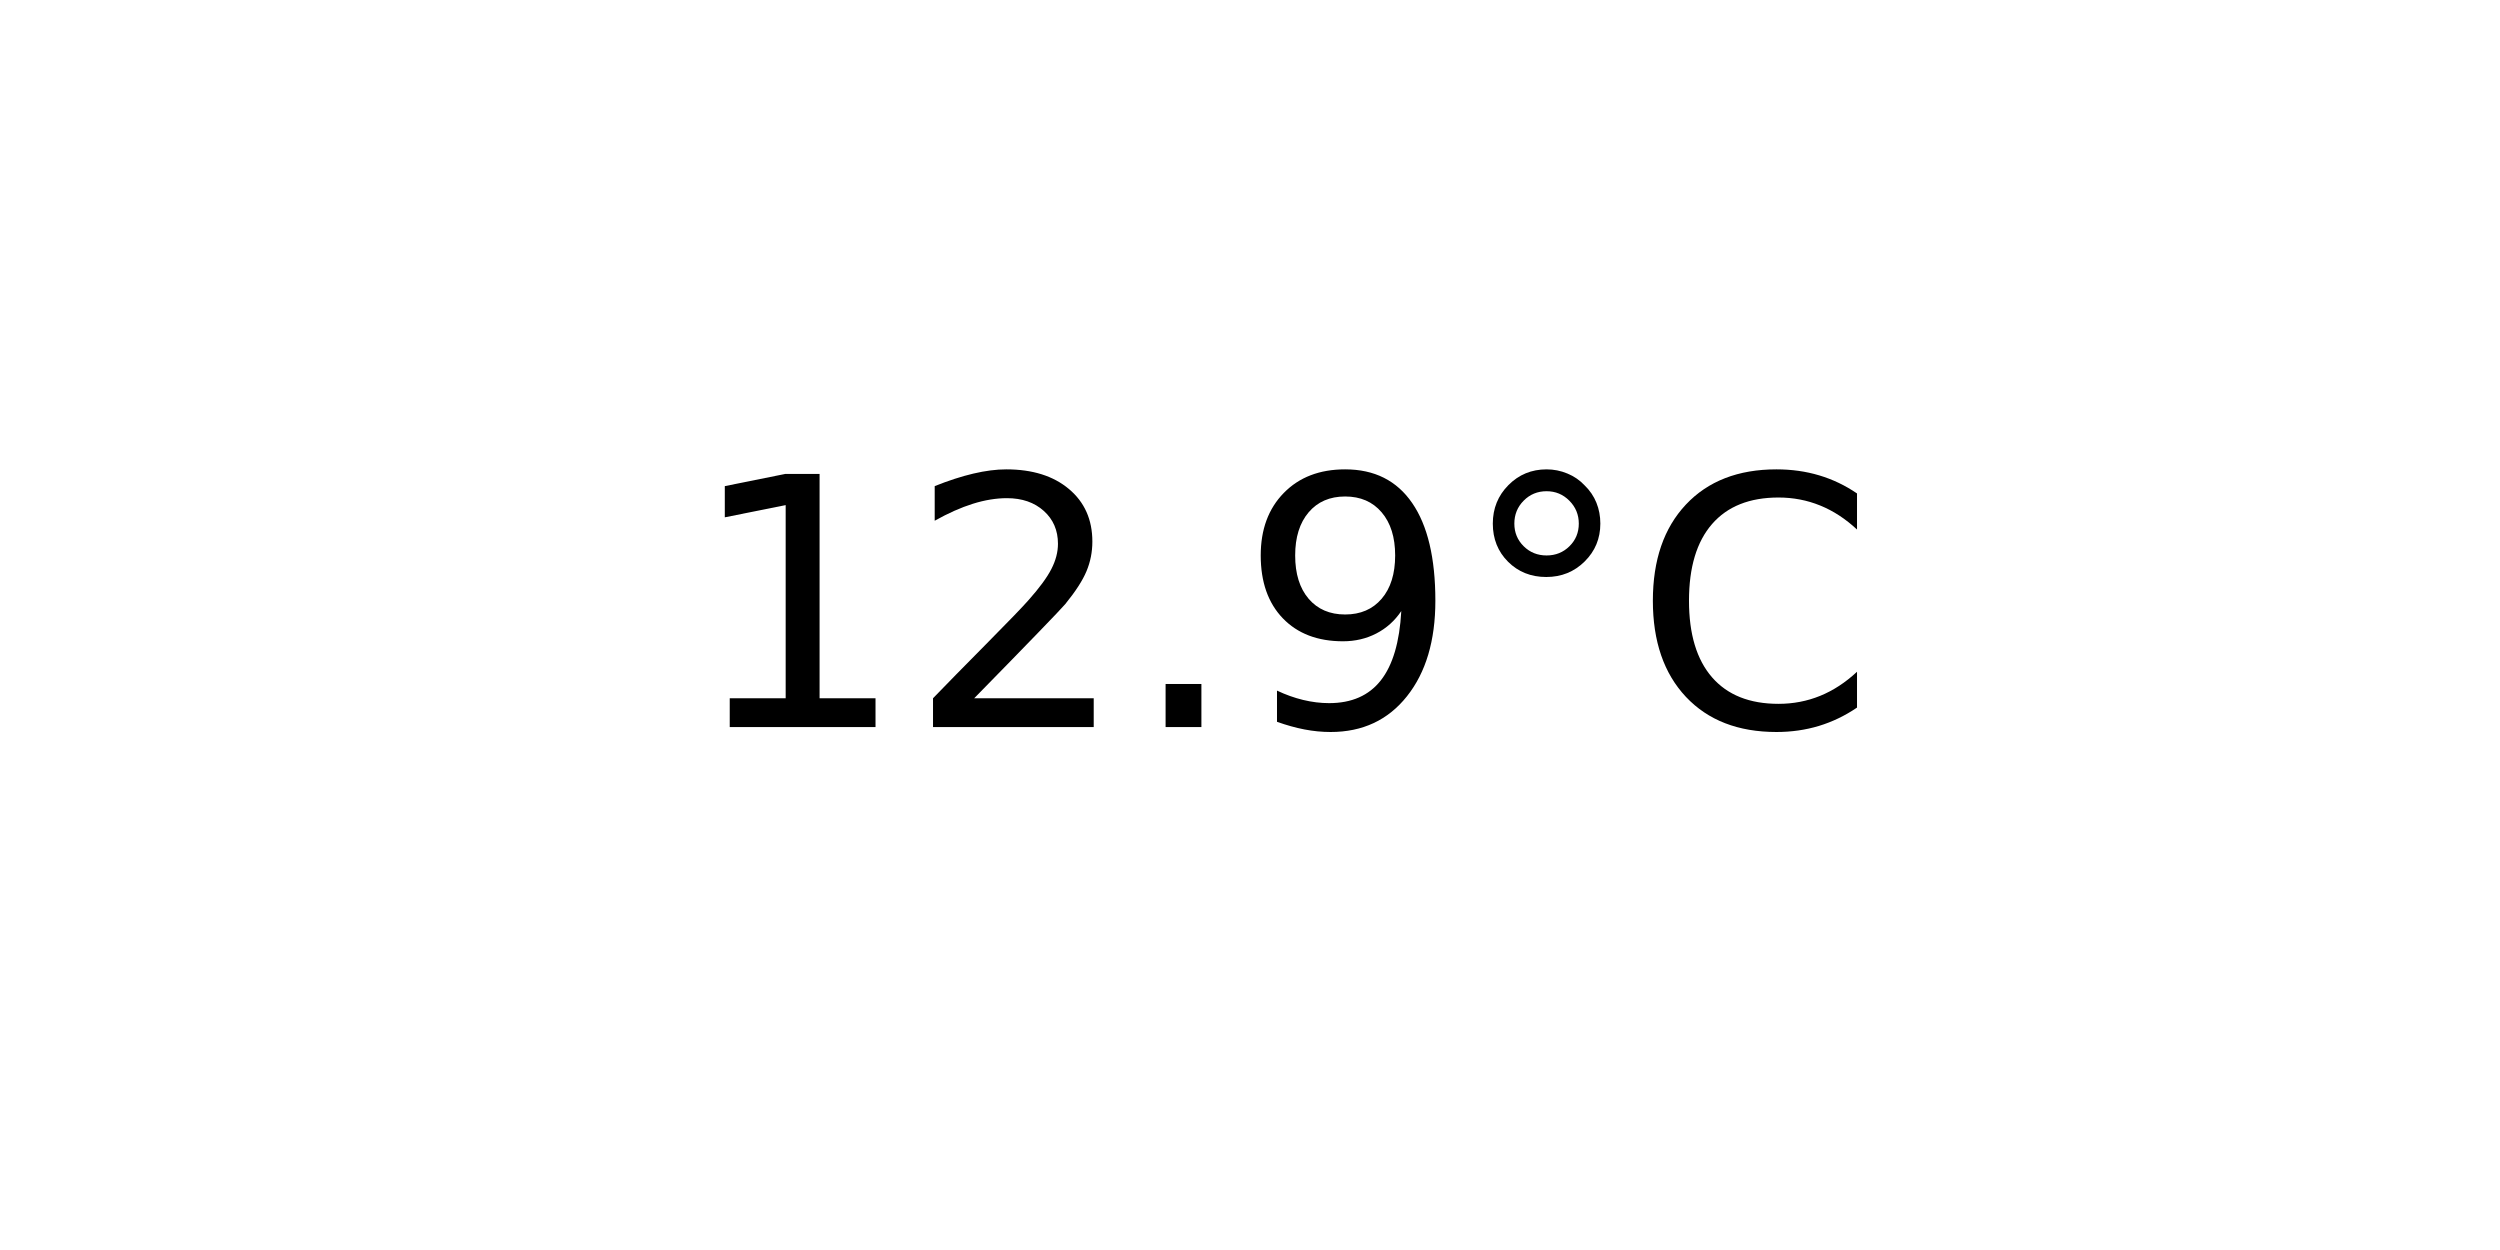
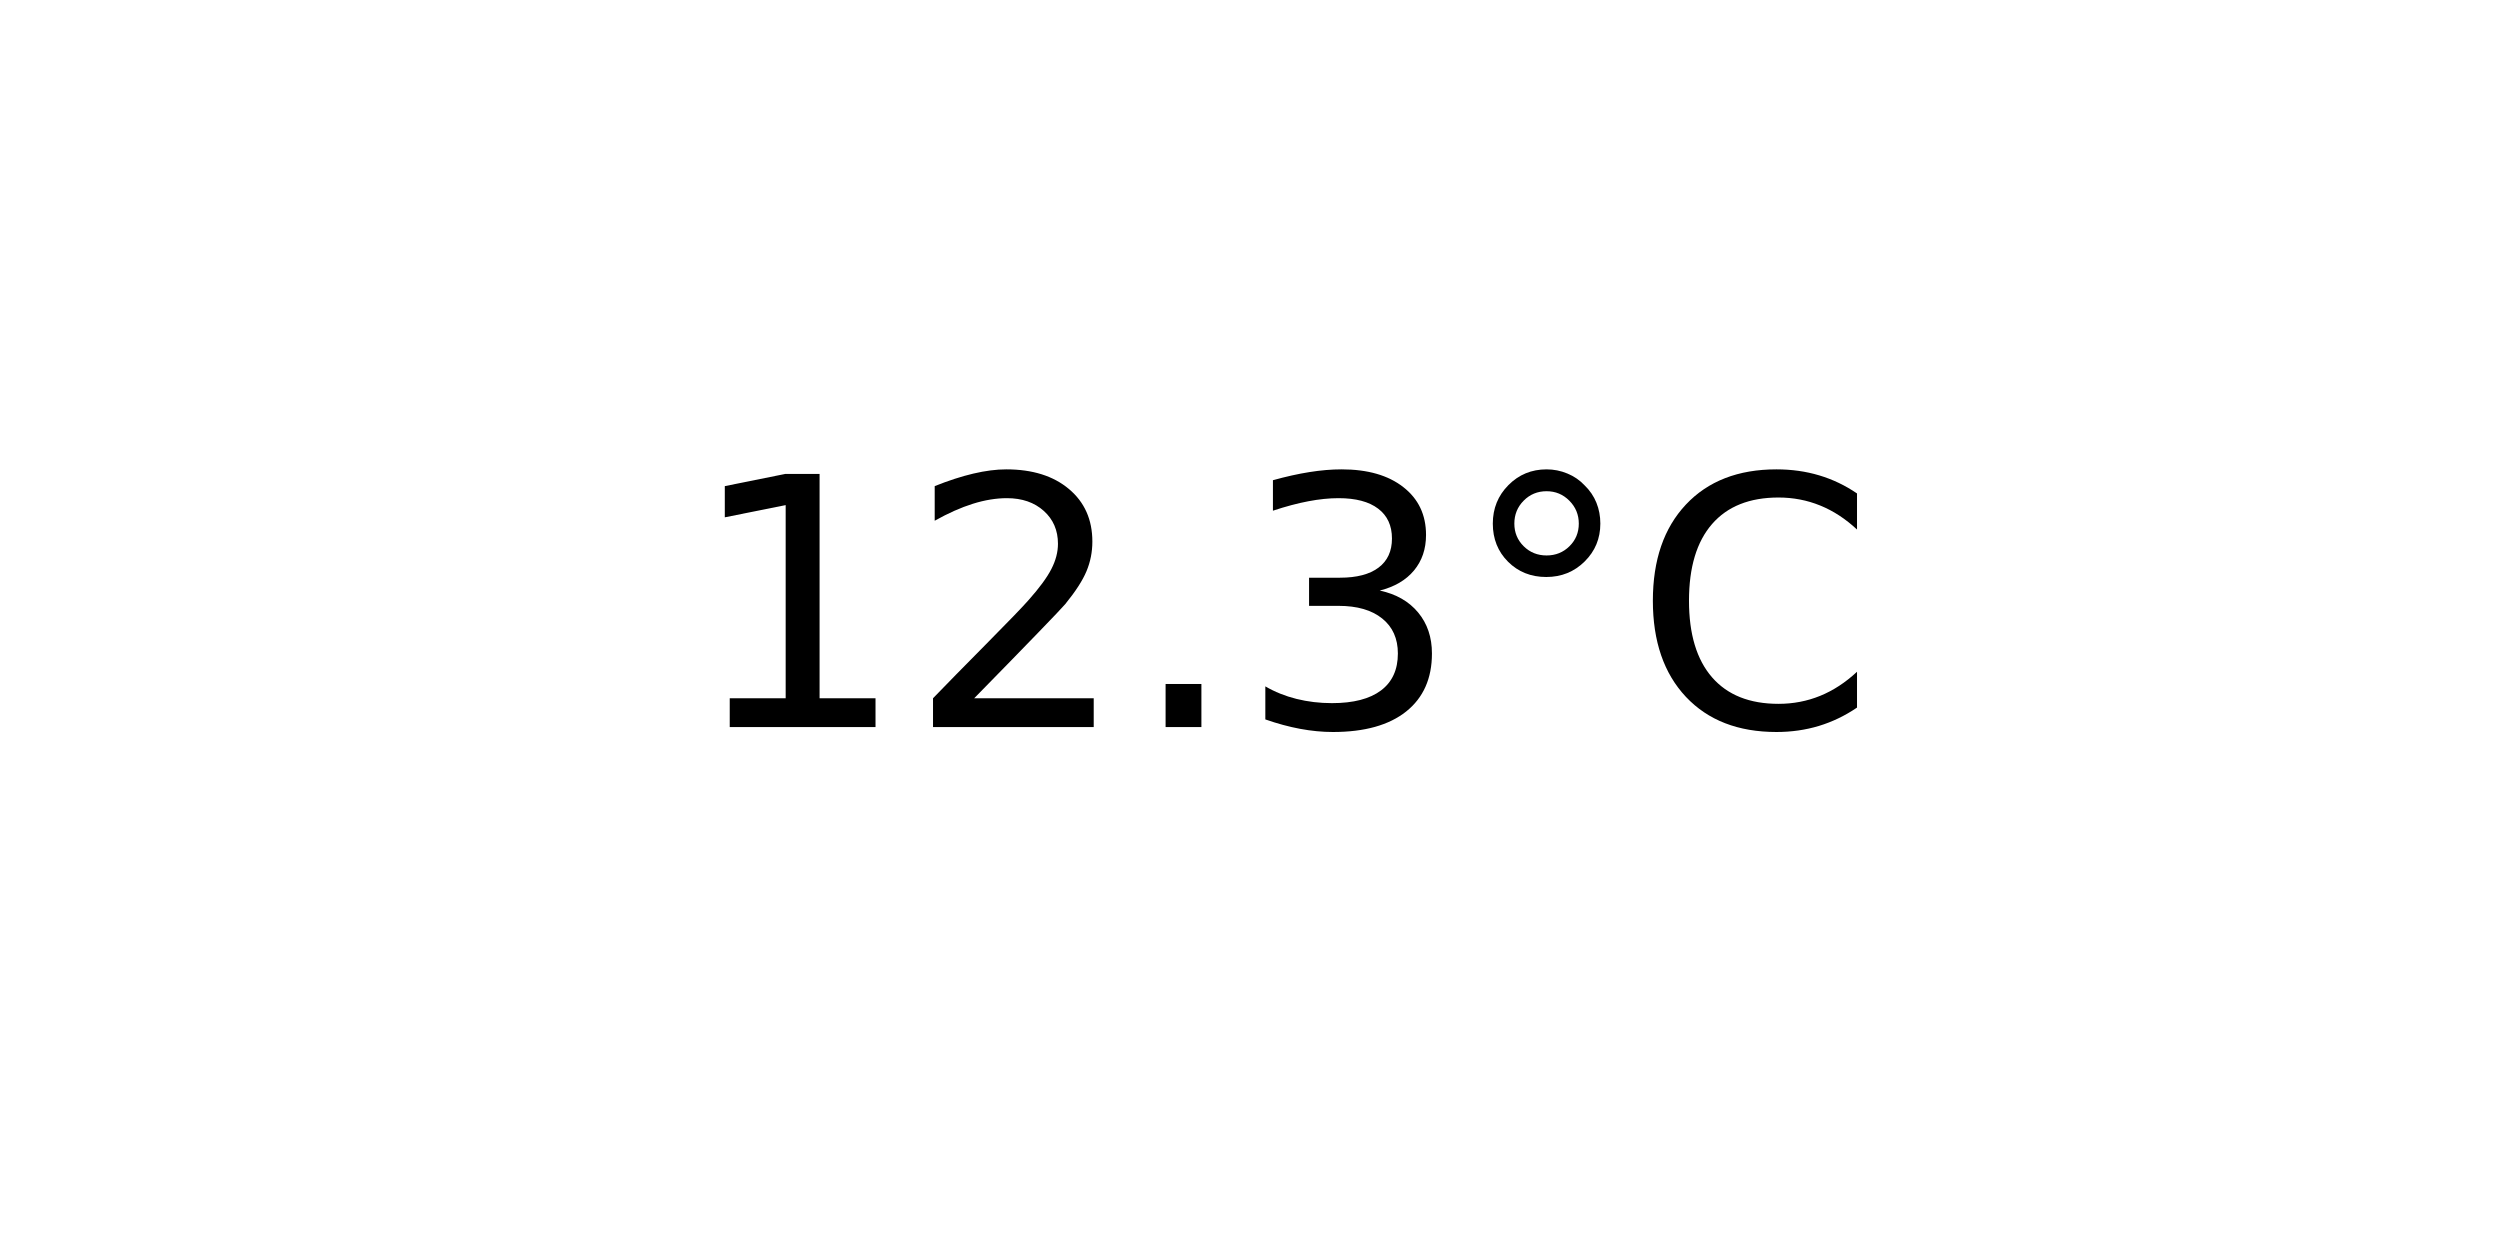
<svg xmlns="http://www.w3.org/2000/svg" xmlns:xlink="http://www.w3.org/1999/xlink" width="72pt" height="36pt" viewBox="0 0 72 36" version="1.1">
  <defs>
    <style type="text/css">*{stroke-linejoin: round; stroke-linecap: butt}</style>
  </defs>
  <g id="figure_1">
    <g id="axes_1">
      <g id="text_1">
        <g transform="translate(19.77578 20.93937) scale(0.1 -0.1)">
          <defs>
            <path id="DejaVuSans-31" d="M 794 531  L 1825 531  L 1825 4091  L 703 3866  L 703 4441  L 1819 4666  L 2450 4666  L 2450 531  L 3481 531  L 3481 0  L 794 0  L 794 531  z " transform="scale(0.015625)" />
            <path id="DejaVuSans-32" d="M 1228 531  L 3431 531  L 3431 0  L 469 0  L 469 531  Q 828 903 1448 1529  Q 2069 2156 2228 2338  Q 2531 2678 2651 2914  Q 2772 3150 2772 3378  Q 2772 3750 2511 3984  Q 2250 4219 1831 4219  Q 1534 4219 1204 4116  Q 875 4013 500 3803  L 500 4441  Q 881 4594 1212 4672  Q 1544 4750 1819 4750  Q 2544 4750 2975 4387  Q 3406 4025 3406 3419  Q 3406 3131 3298 2873  Q 3191 2616 2906 2266  Q 2828 2175 2409 1742  Q 1991 1309 1228 531  z " transform="scale(0.015625)" />
            <path id="DejaVuSans-2e" d="M 684 794  L 1344 794  L 1344 0  L 684 0  L 684 794  z " transform="scale(0.015625)" />
-             <path id="DejaVuSans-39" d="M 703 97  L 703 672  Q 941 559 1184 500  Q 1428 441 1663 441  Q 2288 441 2617 861  Q 2947 1281 2994 2138  Q 2813 1869 2534 1725  Q 2256 1581 1919 1581  Q 1219 1581 811 2004  Q 403 2428 403 3163  Q 403 3881 828 4315  Q 1253 4750 1959 4750  Q 2769 4750 3195 4129  Q 3622 3509 3622 2328  Q 3622 1225 3098 567  Q 2575 -91 1691 -91  Q 1453 -91 1209 -44  Q 966 3 703 97  z M 1959 2075  Q 2384 2075 2632 2365  Q 2881 2656 2881 3163  Q 2881 3666 2632 3958  Q 2384 4250 1959 4250  Q 1534 4250 1286 3958  Q 1038 3666 1038 3163  Q 1038 2656 1286 2365  Q 1534 2075 1959 2075  z " transform="scale(0.015625)" />
+             <path id="DejaVuSans-33" d="M 2597 2516  Q 3050 2419 3304 2112  Q 3559 1806 3559 1356  Q 3559 666 3084 287  Q 2609 -91 1734 -91  Q 1441 -91 1130 -33  Q 819 25 488 141  L 488 750  Q 750 597 1062 519  Q 1375 441 1716 441  Q 2309 441 2620 675  Q 2931 909 2931 1356  Q 2931 1769 2642 2001  Q 2353 2234 1838 2234  L 1294 2234  L 1294 2753  L 1863 2753  Q 2328 2753 2575 2939  Q 2822 3125 2822 3475  Q 2822 3834 2567 4026  Q 2313 4219 1838 4219  Q 1578 4219 1281 4162  Q 984 4106 628 3988  L 628 4550  Q 988 4650 1302 4700  Q 1616 4750 1894 4750  Q 2613 4750 3031 4423  Q 3450 4097 3450 3541  Q 3450 3153 3228 2886  Q 3006 2619 2597 2516  z " transform="scale(0.015625)" />
            <path id="DejaVuSans-b0" d="M 1600 4347  Q 1350 4347 1178 4173  Q 1006 4000 1006 3750  Q 1006 3503 1178 3333  Q 1350 3163 1600 3163  Q 1850 3163 2022 3333  Q 2194 3503 2194 3750  Q 2194 3997 2020 4172  Q 1847 4347 1600 4347  z M 1600 4750  Q 1800 4750 1984 4673  Q 2169 4597 2303 4453  Q 2447 4313 2519 4134  Q 2591 3956 2591 3750  Q 2591 3338 2302 3052  Q 2013 2766 1594 2766  Q 1172 2766 890 3047  Q 609 3328 609 3750  Q 609 4169 896 4459  Q 1184 4750 1600 4750  z " transform="scale(0.015625)" />
            <path id="DejaVuSans-43" d="M 4122 4306  L 4122 3641  Q 3803 3938 3442 4084  Q 3081 4231 2675 4231  Q 1875 4231 1450 3742  Q 1025 3253 1025 2328  Q 1025 1406 1450 917  Q 1875 428 2675 428  Q 3081 428 3442 575  Q 3803 722 4122 1019  L 4122 359  Q 3791 134 3420 21  Q 3050 -91 2638 -91  Q 1578 -91 968 557  Q 359 1206 359 2328  Q 359 3453 968 4101  Q 1578 4750 2638 4750  Q 3056 4750 3426 4639  Q 3797 4528 4122 4306  z " transform="scale(0.015625)" />
          </defs>
          <use xlink:href="#DejaVuSans-31" />
          <use xlink:href="#DejaVuSans-32" x="63.623" />
          <use xlink:href="#DejaVuSans-2e" x="127.246" />
-           <use xlink:href="#DejaVuSans-39" x="159.033" />
+           <use xlink:href="#DejaVuSans-33" x="159.033" />
          <use xlink:href="#DejaVuSans-b0" x="222.656" />
          <use xlink:href="#DejaVuSans-43" x="272.656" />
        </g>
      </g>
    </g>
  </g>
</svg>
